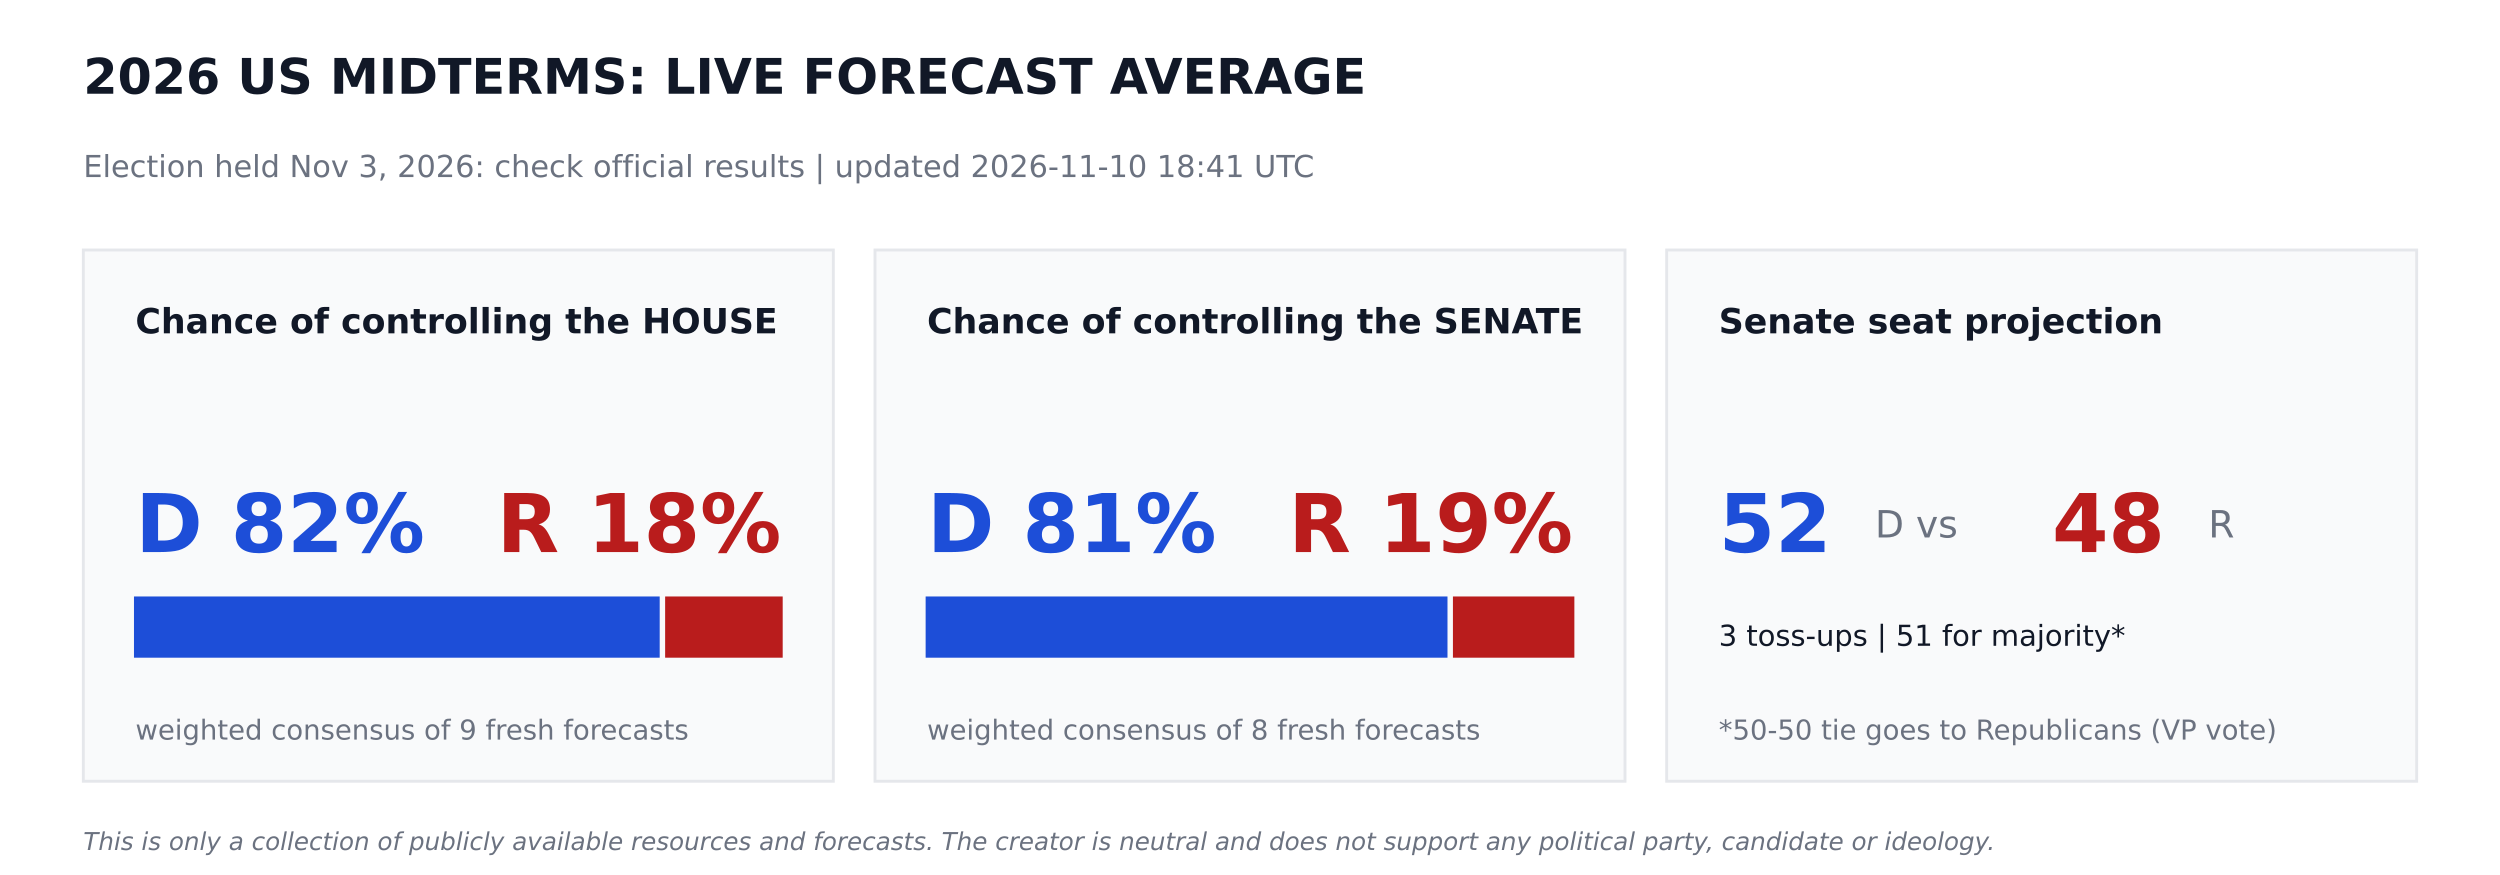
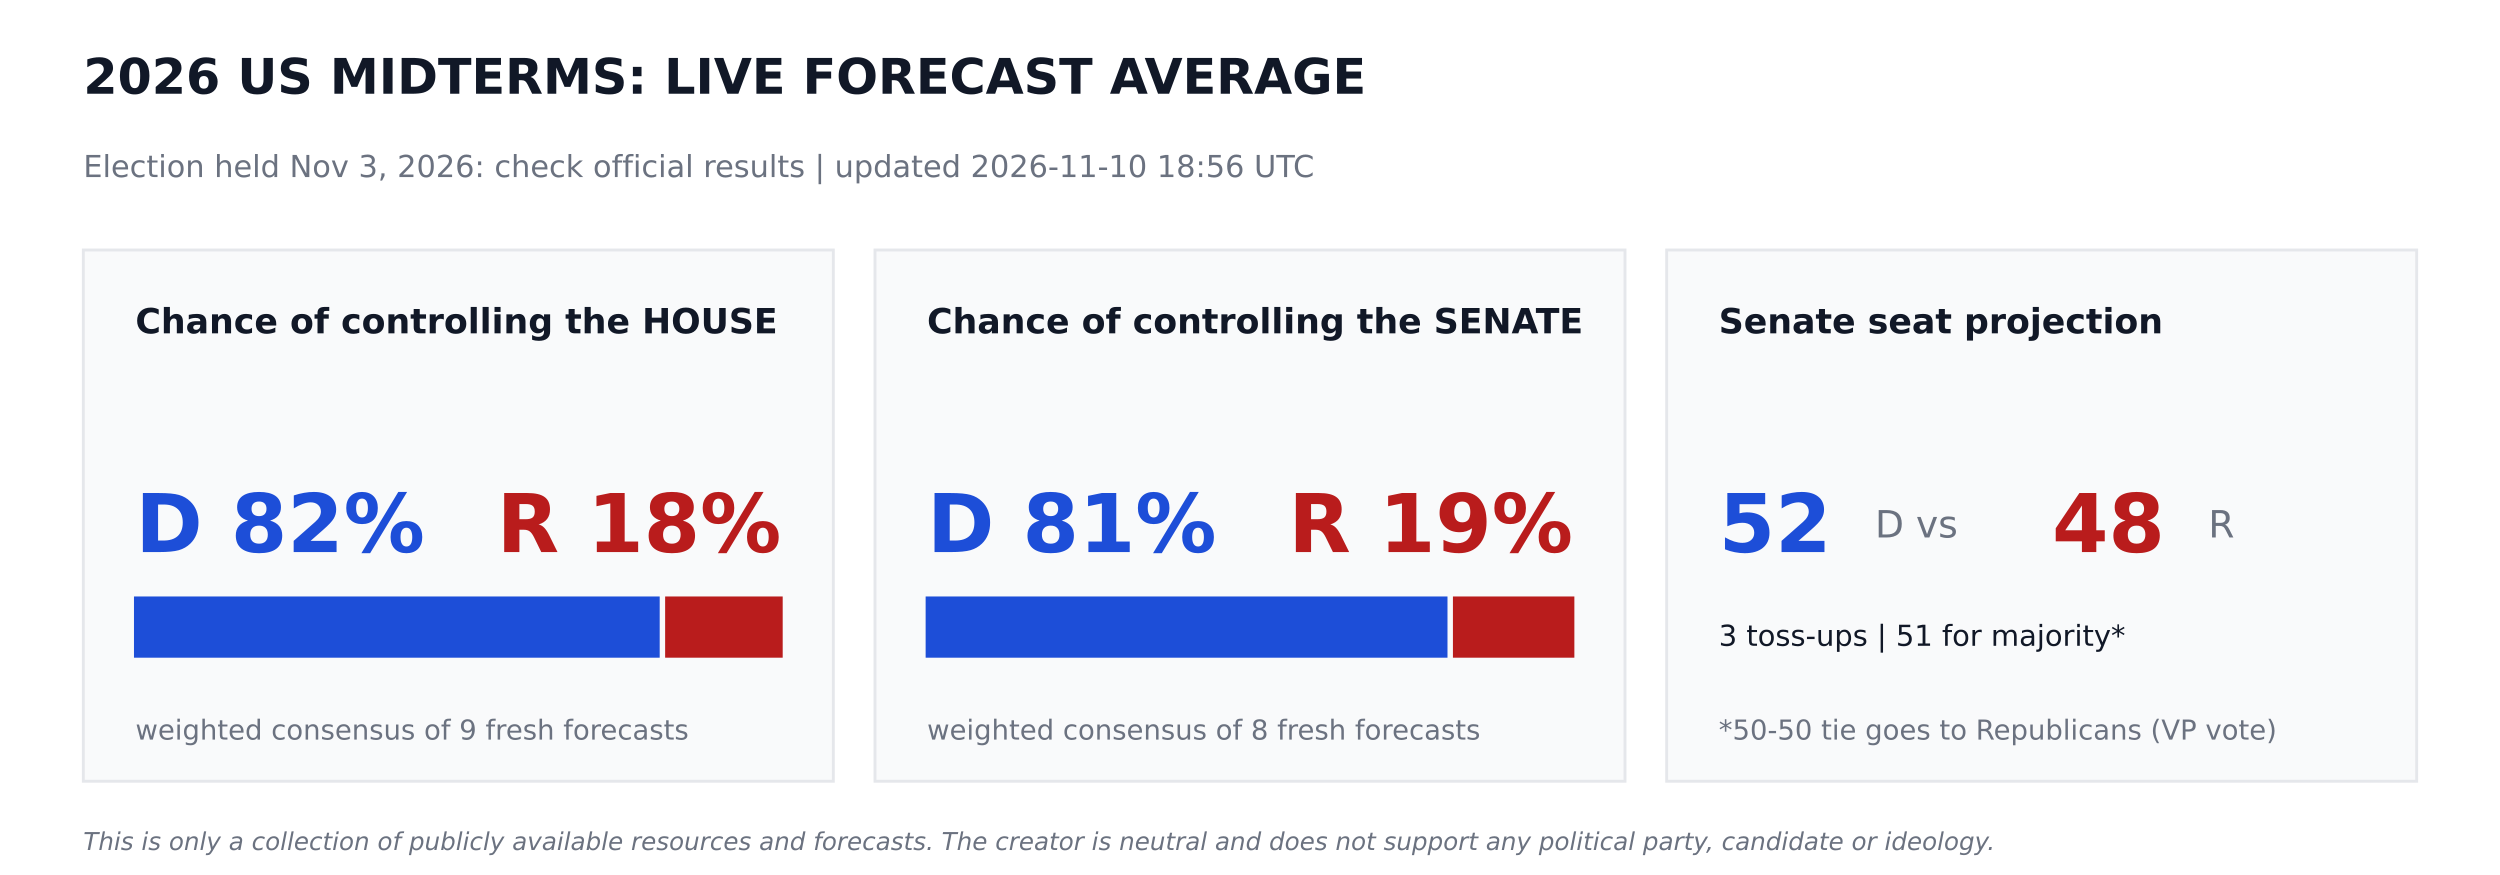
<svg xmlns="http://www.w3.org/2000/svg" width="864pt" height="302.4pt" viewBox="0 0 864 302.4" version="1.1">
  <defs>
    <style type="text/css">*{stroke-linejoin: round; stroke-linecap: butt}</style>
  </defs>
  <g id="figure_1">
    <g id="patch_1">
      <path d="M 0 302.4  L 864 302.4  L 864 0  L 0 0  z " style="fill: #ffffff" />
    </g>
    <g id="axes_1">
      <g id="patch_2">
-         <path d="M 28.8 270  L 288 270  L 288 86.4  L 28.8 86.4  z " clip-path="url(#pd9855c45f9)" style="fill: #f9fafb; stroke: #e5e7eb; stroke-linejoin: miter" />
+         <path d="M 28.8 270  L 288 270  L 288 86.4  L 28.8 86.4  z " clip-path="url(#p9464fed574)" style="fill: #f9fafb; stroke: #e5e7eb; stroke-linejoin: miter" />
      </g>
      <g id="patch_3">
-         <path d="M 46.8 226.8  L 227.491 226.8  L 227.491 206.64  L 46.8 206.64  z " clip-path="url(#pd9855c45f9)" style="fill: #1d4ed8; stroke: #1d4ed8; stroke-linejoin: miter" />
+         <path d="M 46.8 226.8  L 227.491 226.8  L 227.491 206.64  L 46.8 206.64  z " clip-path="url(#p9464fed574)" style="fill: #1d4ed8; stroke: #1d4ed8; stroke-linejoin: miter" />
      </g>
      <g id="patch_4">
-         <path d="M 230.371 226.8  L 270 226.8  L 270 206.64  L 230.371 206.64  z " clip-path="url(#pd9855c45f9)" style="fill: #b91c1c; stroke: #b91c1c; stroke-linejoin: miter" />
+         <path d="M 230.371 226.8  L 270 226.8  L 270 206.64  L 230.371 206.64  z " clip-path="url(#p9464fed574)" style="fill: #b91c1c; stroke: #b91c1c; stroke-linejoin: miter" />
      </g>
      <g id="patch_5">
-         <path d="M 302.4 270  L 561.6 270  L 561.6 86.4  L 302.4 86.4  z " clip-path="url(#pd9855c45f9)" style="fill: #f9fafb; stroke: #e5e7eb; stroke-linejoin: miter" />
+         <path d="M 302.4 270  L 561.6 270  L 561.6 86.4  L 302.4 86.4  z " clip-path="url(#p9464fed574)" style="fill: #f9fafb; stroke: #e5e7eb; stroke-linejoin: miter" />
      </g>
      <g id="patch_6">
-         <path d="M 320.4 226.8  L 499.752 226.8  L 499.752 206.64  L 320.4 206.64  z " clip-path="url(#pd9855c45f9)" style="fill: #1d4ed8; stroke: #1d4ed8; stroke-linejoin: miter" />
+         <path d="M 320.4 226.8  L 499.752 226.8  L 499.752 206.64  L 320.4 206.64  z " clip-path="url(#p9464fed574)" style="fill: #1d4ed8; stroke: #1d4ed8; stroke-linejoin: miter" />
      </g>
      <g id="patch_7">
-         <path d="M 502.632 226.8  L 543.6 226.8  L 543.6 206.64  L 502.632 206.64  z " clip-path="url(#pd9855c45f9)" style="fill: #b91c1c; stroke: #b91c1c; stroke-linejoin: miter" />
+         <path d="M 502.632 226.8  L 543.6 226.8  L 543.6 206.64  L 502.632 206.64  z " clip-path="url(#p9464fed574)" style="fill: #b91c1c; stroke: #b91c1c; stroke-linejoin: miter" />
      </g>
      <g id="patch_8">
-         <path d="M 576 270  L 835.2 270  L 835.2 86.4  L 576 86.4  z " clip-path="url(#pd9855c45f9)" style="fill: #f9fafb; stroke: #e5e7eb; stroke-linejoin: miter" />
+         <path d="M 576 270  L 835.2 270  L 835.2 86.4  L 576 86.4  z " clip-path="url(#p9464fed574)" style="fill: #f9fafb; stroke: #e5e7eb; stroke-linejoin: miter" />
      </g>
      <g id="text_1">
        <text style="font-weight: 700; font-size: 17px; font-family: 'DejaVu Sans'; text-anchor: start; fill: #111827" x="28.8" y="32.4" transform="rotate(-0 28.8 32.4)">2026 US MIDTERMS: LIVE FORECAST AVERAGE</text>
      </g>
      <g id="text_2">
-         <text style="font-size: 10.5px; font-family: 'DejaVu Sans'; text-anchor: start; fill: #6b7280" x="28.8" y="61.2" transform="rotate(-0 28.8 61.2)">Election held Nov 3, 2026: check official results   |   updated 2026-11-10 18:41 UTC</text>
+         <text style="font-size: 10.5px; font-family: 'DejaVu Sans'; text-anchor: start; fill: #6b7280" x="28.8" y="61.2" transform="rotate(-0 28.8 61.2)">Election held Nov 3, 2026: check official results   |   updated 2026-11-10 18:56 UTC</text>
      </g>
      <g id="text_3">
        <text style="font-weight: 700; font-size: 12px; font-family: 'DejaVu Sans'; text-anchor: start; fill: #111827" x="46.8" y="115.2" transform="rotate(-0 46.8 115.2)">Chance of controlling the HOUSE</text>
      </g>
      <g id="text_4">
        <text style="font-weight: 700; font-size: 28px; font-family: 'DejaVu Sans'; text-anchor: start; fill: #1d4ed8" x="46.8" y="190.8" transform="rotate(-0 46.8 190.8)">D 82%</text>
      </g>
      <g id="text_5">
        <text style="font-weight: 700; font-size: 28px; font-family: 'DejaVu Sans'; text-anchor: end; fill: #b91c1c" x="270" y="190.8" transform="rotate(-0 270 190.8)">R 18%</text>
      </g>
      <g id="text_6">
        <text style="font-size: 9.5px; font-family: 'DejaVu Sans'; text-anchor: start; fill: #6b7280" x="46.8" y="255.6" transform="rotate(-0 46.8 255.6)">weighted consensus of 9 fresh forecasts</text>
      </g>
      <g id="text_7">
        <text style="font-weight: 700; font-size: 12px; font-family: 'DejaVu Sans'; text-anchor: start; fill: #111827" x="320.4" y="115.2" transform="rotate(-0 320.4 115.2)">Chance of controlling the SENATE</text>
      </g>
      <g id="text_8">
        <text style="font-weight: 700; font-size: 28px; font-family: 'DejaVu Sans'; text-anchor: start; fill: #1d4ed8" x="320.4" y="190.8" transform="rotate(-0 320.4 190.8)">D 81%</text>
      </g>
      <g id="text_9">
        <text style="font-weight: 700; font-size: 28px; font-family: 'DejaVu Sans'; text-anchor: end; fill: #b91c1c" x="543.6" y="190.8" transform="rotate(-0 543.6 190.8)">R 19%</text>
      </g>
      <g id="text_10">
        <text style="font-size: 9.5px; font-family: 'DejaVu Sans'; text-anchor: start; fill: #6b7280" x="320.4" y="255.6" transform="rotate(-0 320.4 255.6)">weighted consensus of 8 fresh forecasts</text>
      </g>
      <g id="text_11">
        <text style="font-weight: 700; font-size: 12px; font-family: 'DejaVu Sans'; text-anchor: start; fill: #111827" x="594" y="115.2" transform="rotate(-0 594 115.2)">Senate seat projection</text>
      </g>
      <g id="text_12">
        <text style="font-weight: 700; font-size: 28px; font-family: 'DejaVu Sans'; text-anchor: start; fill: #1d4ed8" x="594" y="190.8" transform="rotate(-0 594 190.8)">52</text>
      </g>
      <g id="text_13">
        <text style="font-size: 13px; font-family: 'DejaVu Sans'; text-anchor: start; fill: #6b7280" x="648" y="185.76" transform="rotate(-0 648 185.76)">D  vs</text>
      </g>
      <g id="text_14">
        <text style="font-weight: 700; font-size: 28px; font-family: 'DejaVu Sans'; text-anchor: start; fill: #b91c1c" x="709.2" y="190.8" transform="rotate(-0 709.2 190.8)">48</text>
      </g>
      <g id="text_15">
        <text style="font-size: 13px; font-family: 'DejaVu Sans'; text-anchor: start; fill: #6b7280" x="763.2" y="185.76" transform="rotate(-0 763.2 185.76)">R</text>
      </g>
      <g id="text_16">
        <text style="font-size: 10px; font-family: 'DejaVu Sans'; text-anchor: start; fill: #111827" x="594" y="223.2" transform="rotate(-0 594 223.2)">3 toss-ups  |  51 for majority*</text>
      </g>
      <g id="text_17">
        <text style="font-size: 9.5px; font-family: 'DejaVu Sans'; text-anchor: start; fill: #6b7280" x="594" y="255.6" transform="rotate(-0 594 255.6)">*50-50 tie goes to Republicans (VP vote)</text>
      </g>
      <g id="text_18">
        <text style="font-style: italic; font-size: 8.5px; font-family: 'DejaVu Sans'; text-anchor: start; fill: #6b7280" x="28.8" y="293.76" transform="rotate(-0 28.8 293.76)">This is only a collection of publicly available resources and forecasts. The creator is neutral and does not support any political party, candidate or ideology.</text>
      </g>
    </g>
  </g>
  <defs>
-     <clipPath id="pd9855c45f9">
+     <clipPath id="p9464fed574">
      <rect x="0" y="0" width="864" height="302.4" />
    </clipPath>
  </defs>
</svg>
